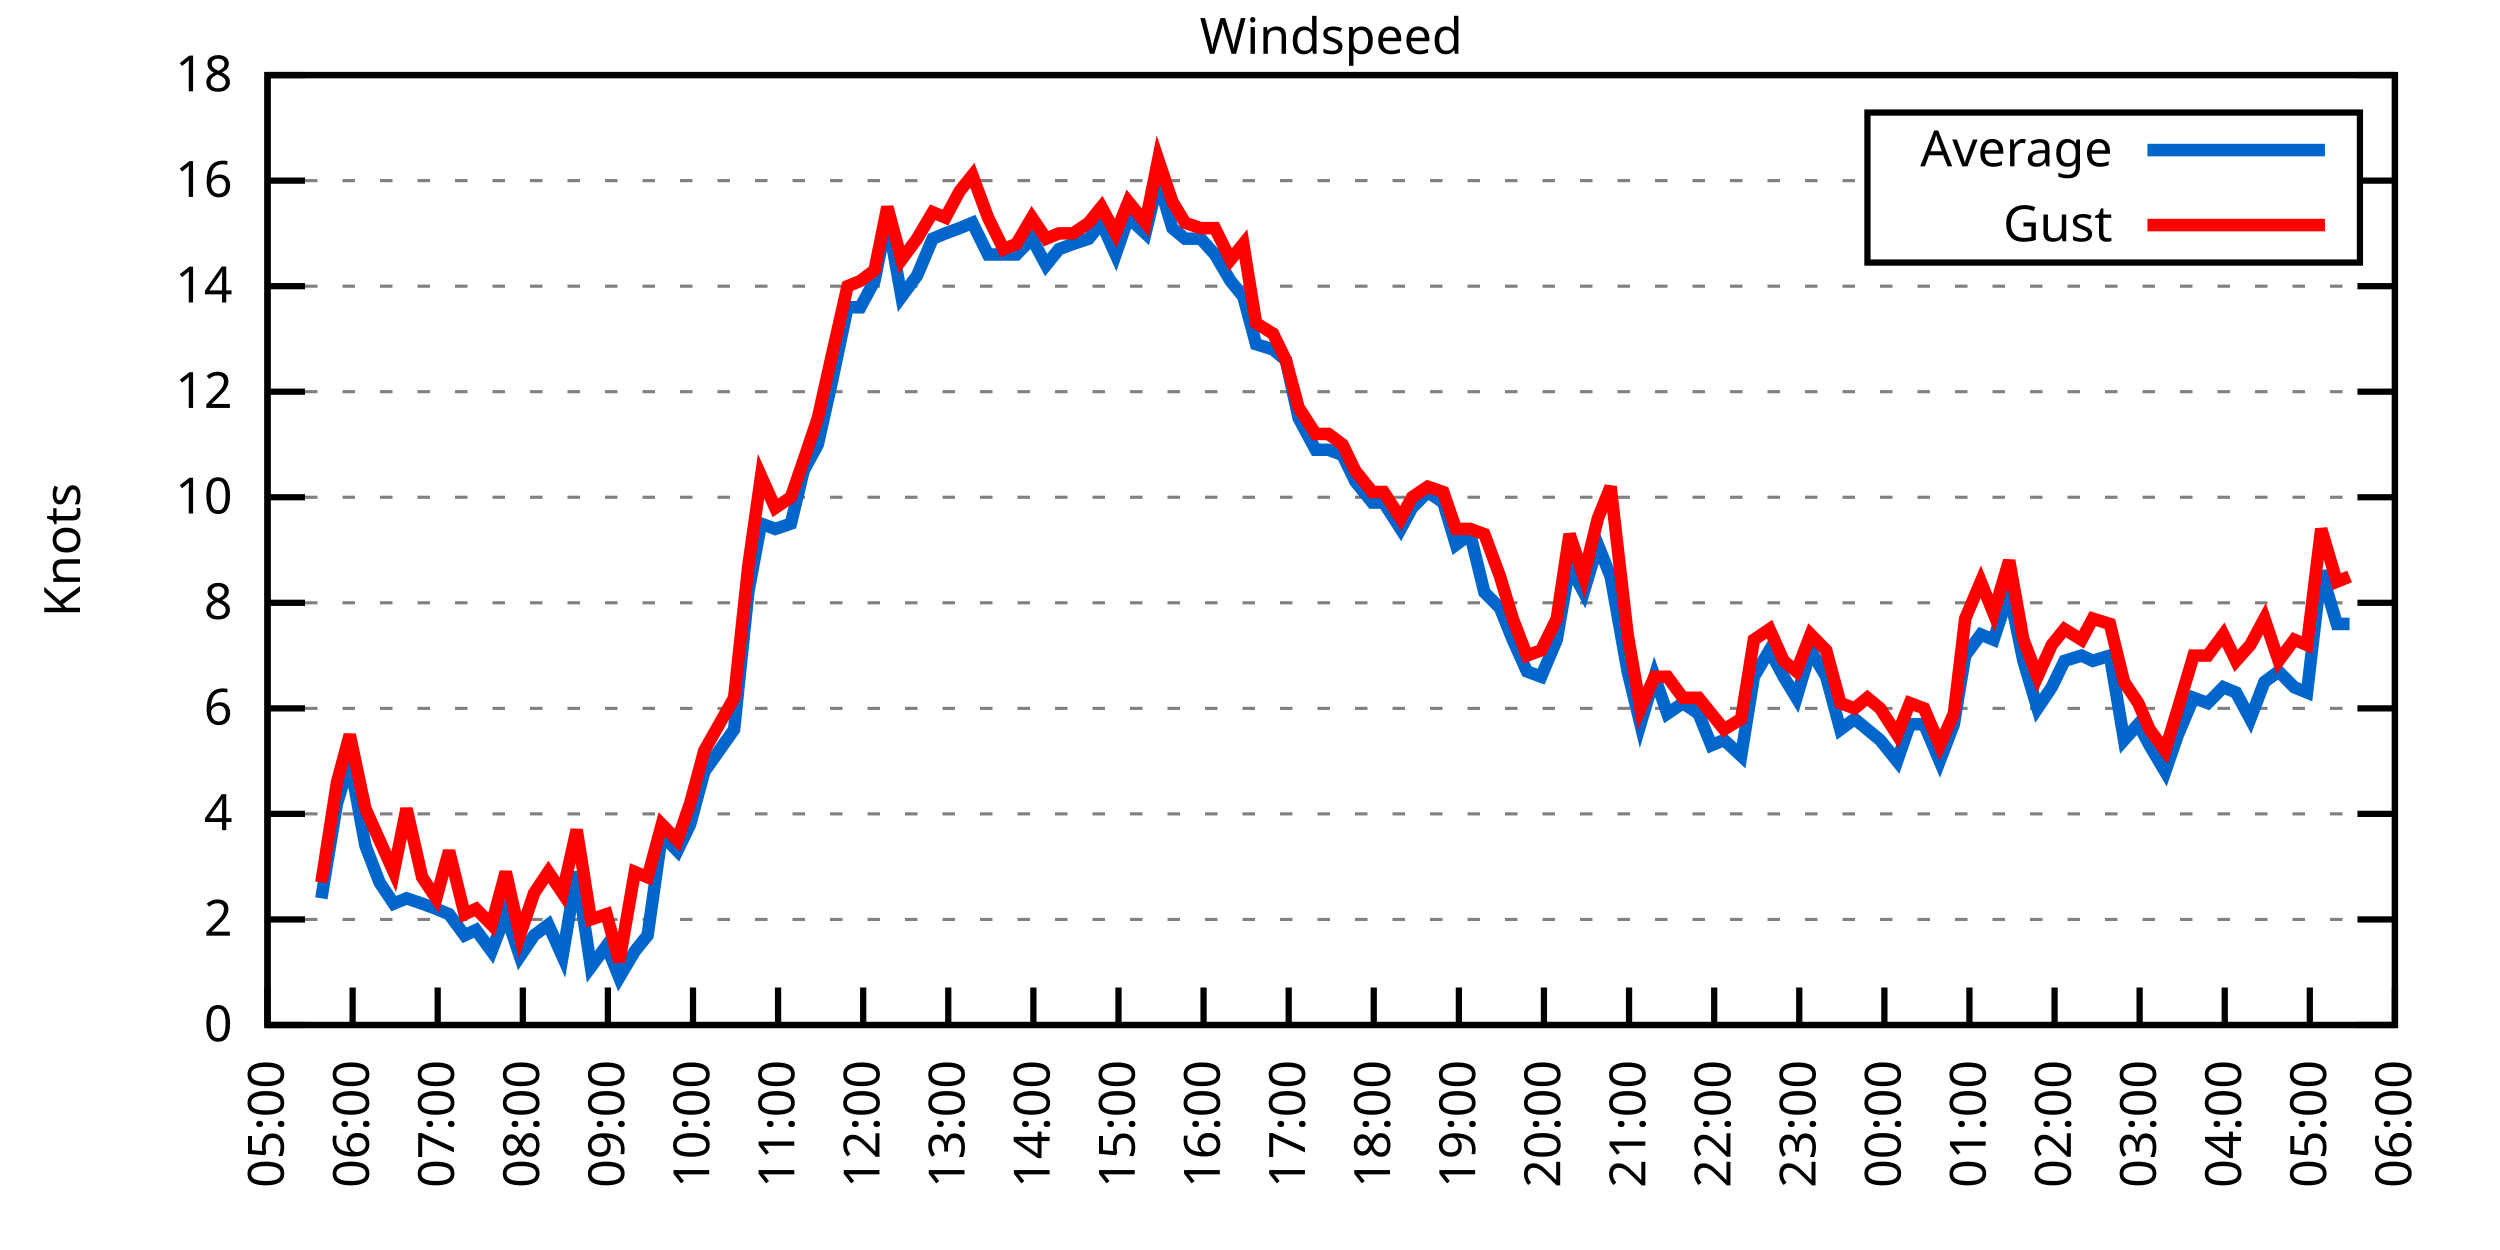
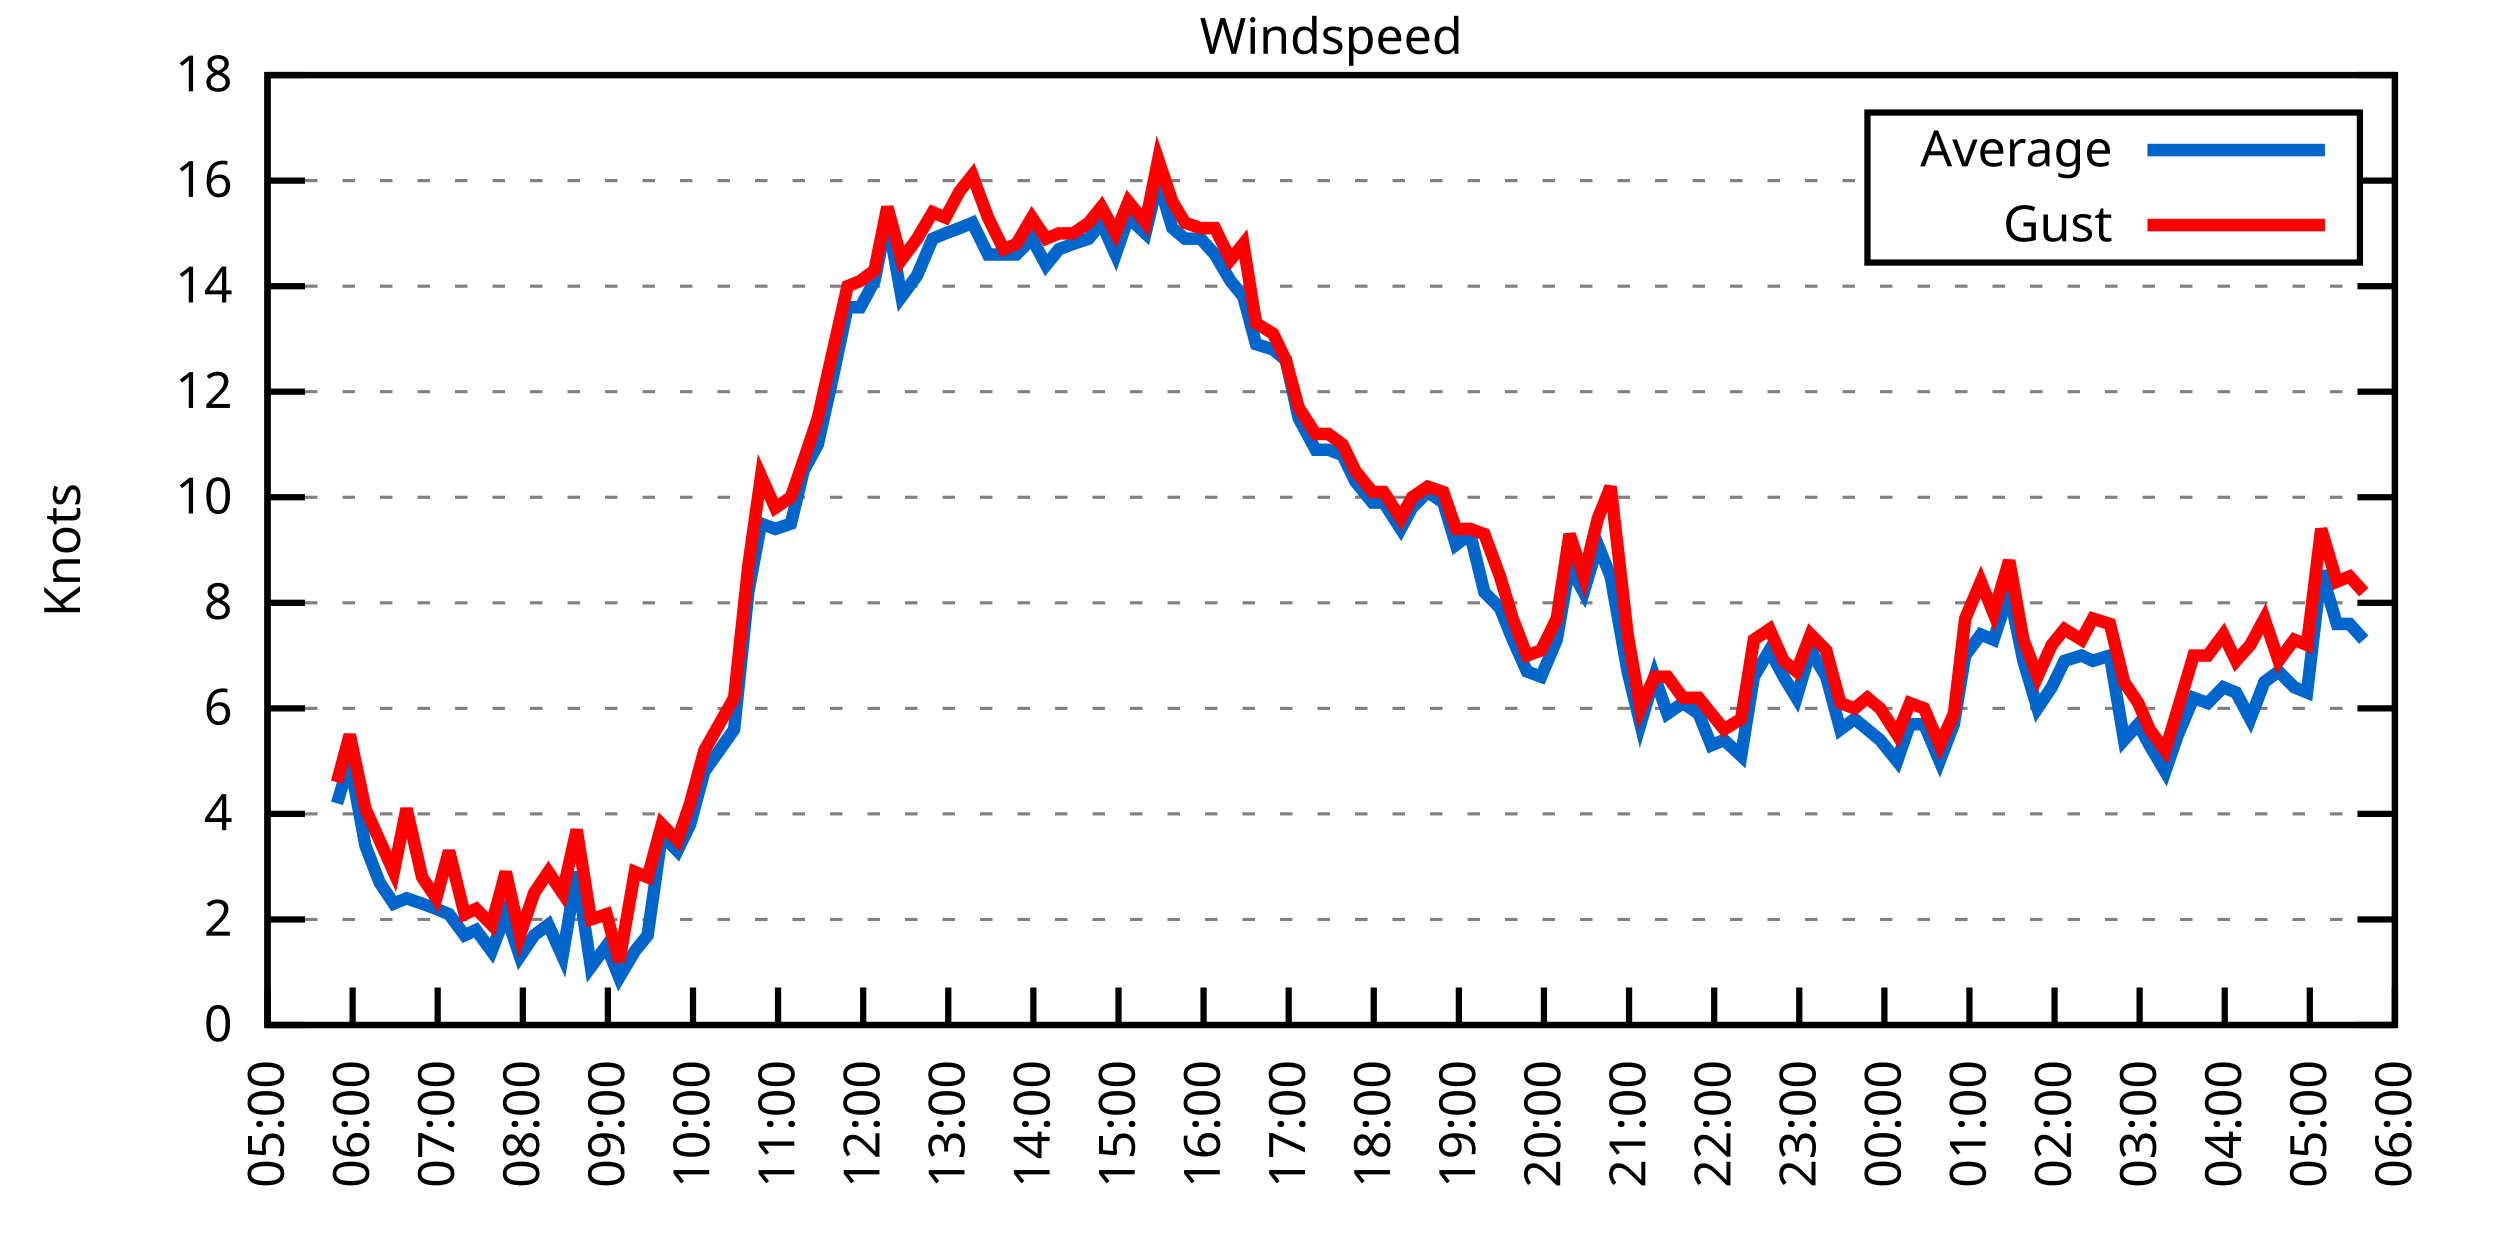
<svg xmlns="http://www.w3.org/2000/svg" xmlns:xlink="http://www.w3.org/1999/xlink" width="400" height="200" viewBox="0 0 400 200">
  <g id="gnuplot_canvas">
    <rect x="0" y="0" width="400" height="200" fill="none" />
    <defs>
      <circle id="gpDot" r="0.5" stroke-width="0.5" stroke="currentColor" />
      <path id="gpPt0" stroke-width="0.333" stroke="currentColor" d="M-1,0 h2 M0,-1 v2" />
      <path id="gpPt1" stroke-width="0.333" stroke="currentColor" d="M-1,-1 L1,1 M1,-1 L-1,1" />
      <path id="gpPt2" stroke-width="0.333" stroke="currentColor" d="M-1,0 L1,0 M0,-1 L0,1 M-1,-1 L1,1 M-1,1 L1,-1" />
      <rect id="gpPt3" stroke-width="0.333" stroke="currentColor" x="-1" y="-1" width="2" height="2" />
      <rect id="gpPt4" stroke-width="0.333" stroke="currentColor" fill="currentColor" x="-1" y="-1" width="2" height="2" />
      <circle id="gpPt5" stroke-width="0.333" stroke="currentColor" cx="0" cy="0" r="1" />
      <use xlink:href="#gpPt5" id="gpPt6" fill="currentColor" stroke="none" />
      <path id="gpPt7" stroke-width="0.333" stroke="currentColor" d="M0,-1.33 L-1.33,0.67 L1.33,0.67 z" />
      <use xlink:href="#gpPt7" id="gpPt8" fill="currentColor" stroke="none" />
      <use xlink:href="#gpPt7" id="gpPt9" stroke="currentColor" transform="rotate(180)" />
      <use xlink:href="#gpPt9" id="gpPt10" fill="currentColor" stroke="none" />
      <use xlink:href="#gpPt3" id="gpPt11" stroke="currentColor" transform="rotate(45)" />
      <use xlink:href="#gpPt11" id="gpPt12" fill="currentColor" stroke="none" />
      <path id="gpPt13" stroke-width="0.333" stroke="currentColor" d="M0,1.330 L1.265,0.411 L0.782,-1.067 L-0.782,-1.076 L-1.265,0.411 z" />
      <use xlink:href="#gpPt13" id="gpPt14" fill="currentColor" stroke="none" />
      <filter id="textbox" filterUnits="objectBoundingBox" x="0" y="0" height="1" width="1">
        <feFlood flood-color="white" flood-opacity="1" result="bgnd" />
        <feComposite in="SourceGraphic" in2="bgnd" operator="atop" />
      </filter>
      <filter id="greybox" filterUnits="objectBoundingBox" x="0" y="0" height="1" width="1">
        <feFlood flood-color="lightgrey" flood-opacity="1" result="grey" />
        <feComposite in="SourceGraphic" in2="grey" operator="atop" />
      </filter>
    </defs>
    <g fill="none" color="white" stroke="currentColor" stroke-width="1.00" stroke-linecap="butt" stroke-linejoin="miter">
</g>
    <g fill="none" color="black" stroke="currentColor" stroke-width="1.00" stroke-linecap="butt" stroke-linejoin="miter">
      <g stroke="none" shape-rendering="crispEdges">
        <polygon fill="rgb(255, 255, 255)" points="42.80,164.00 383.18,164.00 383.18,12.02 42.80,12.02 " />
      </g>
    </g>
    <g fill="none" color="black" stroke="currentColor" stroke-width="1.00" stroke-linecap="butt" stroke-linejoin="miter">
</g>
    <g fill="none" color="black" stroke="black" stroke-width="0.50" stroke-linecap="butt" stroke-linejoin="miter">
</g>
    <g fill="none" color="gray" stroke="currentColor" stroke-width="0.50" stroke-linecap="butt" stroke-linejoin="miter">
      <path stroke="gray" stroke-dasharray="2,4" class="gridline" d="M42.80,164.00 L383.19,164.00  " />
    </g>
    <g fill="none" color="gray" stroke="gray" stroke-width="1.00" stroke-linecap="butt" stroke-linejoin="miter">
</g>
    <g fill="none" color="black" stroke="currentColor" stroke-width="1.00" stroke-linecap="butt" stroke-linejoin="miter">
      <path stroke="black" d="M42.80,164.00 L48.80,164.00 M383.19,164.00 L377.19,164.00  " />
      <g transform="translate(37.20,166.60)" stroke="none" fill="black" font-family="Sans" font-size="8.00" text-anchor="end">
        <text>
          <tspan font-family="Sans"> 0</tspan>
        </text>
      </g>
    </g>
    <g fill="none" color="black" stroke="currentColor" stroke-width="1.00" stroke-linecap="butt" stroke-linejoin="miter">
</g>
    <g fill="none" color="black" stroke="black" stroke-width="0.50" stroke-linecap="butt" stroke-linejoin="miter">
</g>
    <g fill="none" color="gray" stroke="currentColor" stroke-width="0.50" stroke-linecap="butt" stroke-linejoin="miter">
      <path stroke="gray" stroke-dasharray="2,4" class="gridline" d="M42.80,147.11 L383.19,147.11  " />
    </g>
    <g fill="none" color="gray" stroke="gray" stroke-width="1.00" stroke-linecap="butt" stroke-linejoin="miter">
</g>
    <g fill="none" color="black" stroke="currentColor" stroke-width="1.00" stroke-linecap="butt" stroke-linejoin="miter">
      <path stroke="black" d="M42.80,147.11 L48.80,147.11 M383.19,147.11 L377.19,147.11  " />
      <g transform="translate(37.20,149.71)" stroke="none" fill="black" font-family="Sans" font-size="8.00" text-anchor="end">
        <text>
          <tspan font-family="Sans"> 2</tspan>
        </text>
      </g>
    </g>
    <g fill="none" color="black" stroke="currentColor" stroke-width="1.00" stroke-linecap="butt" stroke-linejoin="miter">
</g>
    <g fill="none" color="black" stroke="black" stroke-width="0.50" stroke-linecap="butt" stroke-linejoin="miter">
</g>
    <g fill="none" color="gray" stroke="currentColor" stroke-width="0.50" stroke-linecap="butt" stroke-linejoin="miter">
      <path stroke="gray" stroke-dasharray="2,4" class="gridline" d="M42.80,130.22 L383.19,130.22  " />
    </g>
    <g fill="none" color="gray" stroke="gray" stroke-width="1.00" stroke-linecap="butt" stroke-linejoin="miter">
</g>
    <g fill="none" color="black" stroke="currentColor" stroke-width="1.00" stroke-linecap="butt" stroke-linejoin="miter">
      <path stroke="black" d="M42.80,130.22 L48.80,130.22 M383.19,130.22 L377.19,130.22  " />
      <g transform="translate(37.20,132.82)" stroke="none" fill="black" font-family="Sans" font-size="8.00" text-anchor="end">
        <text>
          <tspan font-family="Sans"> 4</tspan>
        </text>
      </g>
    </g>
    <g fill="none" color="black" stroke="currentColor" stroke-width="1.00" stroke-linecap="butt" stroke-linejoin="miter">
</g>
    <g fill="none" color="black" stroke="black" stroke-width="0.50" stroke-linecap="butt" stroke-linejoin="miter">
</g>
    <g fill="none" color="gray" stroke="currentColor" stroke-width="0.50" stroke-linecap="butt" stroke-linejoin="miter">
      <path stroke="gray" stroke-dasharray="2,4" class="gridline" d="M42.80,113.34 L383.19,113.34  " />
    </g>
    <g fill="none" color="gray" stroke="gray" stroke-width="1.00" stroke-linecap="butt" stroke-linejoin="miter">
</g>
    <g fill="none" color="black" stroke="currentColor" stroke-width="1.00" stroke-linecap="butt" stroke-linejoin="miter">
      <path stroke="black" d="M42.80,113.34 L48.80,113.34 M383.19,113.34 L377.19,113.34  " />
      <g transform="translate(37.20,115.94)" stroke="none" fill="black" font-family="Sans" font-size="8.00" text-anchor="end">
        <text>
          <tspan font-family="Sans"> 6</tspan>
        </text>
      </g>
    </g>
    <g fill="none" color="black" stroke="currentColor" stroke-width="1.00" stroke-linecap="butt" stroke-linejoin="miter">
</g>
    <g fill="none" color="black" stroke="black" stroke-width="0.50" stroke-linecap="butt" stroke-linejoin="miter">
</g>
    <g fill="none" color="gray" stroke="currentColor" stroke-width="0.50" stroke-linecap="butt" stroke-linejoin="miter">
      <path stroke="gray" stroke-dasharray="2,4" class="gridline" d="M42.80,96.45 L383.19,96.45  " />
    </g>
    <g fill="none" color="gray" stroke="gray" stroke-width="1.00" stroke-linecap="butt" stroke-linejoin="miter">
</g>
    <g fill="none" color="black" stroke="currentColor" stroke-width="1.00" stroke-linecap="butt" stroke-linejoin="miter">
      <path stroke="black" d="M42.80,96.45 L48.80,96.45 M383.19,96.45 L377.19,96.45  " />
      <g transform="translate(37.20,99.05)" stroke="none" fill="black" font-family="Sans" font-size="8.00" text-anchor="end">
        <text>
          <tspan font-family="Sans"> 8</tspan>
        </text>
      </g>
    </g>
    <g fill="none" color="black" stroke="currentColor" stroke-width="1.00" stroke-linecap="butt" stroke-linejoin="miter">
</g>
    <g fill="none" color="black" stroke="black" stroke-width="0.50" stroke-linecap="butt" stroke-linejoin="miter">
</g>
    <g fill="none" color="gray" stroke="currentColor" stroke-width="0.50" stroke-linecap="butt" stroke-linejoin="miter">
      <path stroke="gray" stroke-dasharray="2,4" class="gridline" d="M42.80,79.56 L383.19,79.56  " />
    </g>
    <g fill="none" color="gray" stroke="gray" stroke-width="1.00" stroke-linecap="butt" stroke-linejoin="miter">
</g>
    <g fill="none" color="black" stroke="currentColor" stroke-width="1.00" stroke-linecap="butt" stroke-linejoin="miter">
      <path stroke="black" d="M42.80,79.56 L48.80,79.56 M383.19,79.56 L377.19,79.56  " />
      <g transform="translate(37.20,82.16)" stroke="none" fill="black" font-family="Sans" font-size="8.00" text-anchor="end">
        <text>
          <tspan font-family="Sans"> 10</tspan>
        </text>
      </g>
    </g>
    <g fill="none" color="black" stroke="currentColor" stroke-width="1.00" stroke-linecap="butt" stroke-linejoin="miter">
</g>
    <g fill="none" color="black" stroke="black" stroke-width="0.50" stroke-linecap="butt" stroke-linejoin="miter">
</g>
    <g fill="none" color="gray" stroke="currentColor" stroke-width="0.50" stroke-linecap="butt" stroke-linejoin="miter">
      <path stroke="gray" stroke-dasharray="2,4" class="gridline" d="M42.80,62.67 L383.19,62.67  " />
    </g>
    <g fill="none" color="gray" stroke="gray" stroke-width="1.00" stroke-linecap="butt" stroke-linejoin="miter">
</g>
    <g fill="none" color="black" stroke="currentColor" stroke-width="1.00" stroke-linecap="butt" stroke-linejoin="miter">
      <path stroke="black" d="M42.80,62.67 L48.80,62.67 M383.19,62.67 L377.19,62.67  " />
      <g transform="translate(37.20,65.27)" stroke="none" fill="black" font-family="Sans" font-size="8.00" text-anchor="end">
        <text>
          <tspan font-family="Sans"> 12</tspan>
        </text>
      </g>
    </g>
    <g fill="none" color="black" stroke="currentColor" stroke-width="1.00" stroke-linecap="butt" stroke-linejoin="miter">
</g>
    <g fill="none" color="black" stroke="black" stroke-width="0.50" stroke-linecap="butt" stroke-linejoin="miter">
</g>
    <g fill="none" color="gray" stroke="currentColor" stroke-width="0.50" stroke-linecap="butt" stroke-linejoin="miter">
      <path stroke="gray" stroke-dasharray="2,4" class="gridline" d="M42.80,45.79 L383.19,45.79  " />
    </g>
    <g fill="none" color="gray" stroke="gray" stroke-width="1.00" stroke-linecap="butt" stroke-linejoin="miter">
</g>
    <g fill="none" color="black" stroke="currentColor" stroke-width="1.00" stroke-linecap="butt" stroke-linejoin="miter">
      <path stroke="black" d="M42.80,45.79 L48.80,45.79 M383.19,45.79 L377.19,45.79  " />
      <g transform="translate(37.20,48.39)" stroke="none" fill="black" font-family="Sans" font-size="8.00" text-anchor="end">
        <text>
          <tspan font-family="Sans"> 14</tspan>
        </text>
      </g>
    </g>
    <g fill="none" color="black" stroke="currentColor" stroke-width="1.00" stroke-linecap="butt" stroke-linejoin="miter">
</g>
    <g fill="none" color="black" stroke="black" stroke-width="0.50" stroke-linecap="butt" stroke-linejoin="miter">
</g>
    <g fill="none" color="gray" stroke="currentColor" stroke-width="0.50" stroke-linecap="butt" stroke-linejoin="miter">
      <path stroke="gray" stroke-dasharray="2,4" class="gridline" d="M42.80,28.90 L298.79,28.90 M377.59,28.90 L383.19,28.90  " />
    </g>
    <g fill="none" color="gray" stroke="gray" stroke-width="1.00" stroke-linecap="butt" stroke-linejoin="miter">
</g>
    <g fill="none" color="black" stroke="currentColor" stroke-width="1.00" stroke-linecap="butt" stroke-linejoin="miter">
      <path stroke="black" d="M42.80,28.90 L48.80,28.90 M383.19,28.90 L377.19,28.90  " />
      <g transform="translate(37.20,31.50)" stroke="none" fill="black" font-family="Sans" font-size="8.00" text-anchor="end">
        <text>
          <tspan font-family="Sans"> 16</tspan>
        </text>
      </g>
    </g>
    <g fill="none" color="black" stroke="currentColor" stroke-width="1.00" stroke-linecap="butt" stroke-linejoin="miter">
</g>
    <g fill="none" color="black" stroke="black" stroke-width="0.50" stroke-linecap="butt" stroke-linejoin="miter">
</g>
    <g fill="none" color="gray" stroke="currentColor" stroke-width="0.50" stroke-linecap="butt" stroke-linejoin="miter">
      <path stroke="gray" stroke-dasharray="2,4" class="gridline" d="M42.80,12.01 L383.19,12.01  " />
    </g>
    <g fill="none" color="gray" stroke="gray" stroke-width="1.00" stroke-linecap="butt" stroke-linejoin="miter">
</g>
    <g fill="none" color="black" stroke="currentColor" stroke-width="1.00" stroke-linecap="butt" stroke-linejoin="miter">
      <path stroke="black" d="M42.80,12.01 L48.80,12.01 M383.19,12.01 L377.19,12.01  " />
      <g transform="translate(37.20,14.61)" stroke="none" fill="black" font-family="Sans" font-size="8.00" text-anchor="end">
        <text>
          <tspan font-family="Sans"> 18</tspan>
        </text>
      </g>
    </g>
    <g fill="none" color="black" stroke="currentColor" stroke-width="1.00" stroke-linecap="butt" stroke-linejoin="miter">
      <path stroke="black" d="M42.80,164.00 L42.80,158.00  " />
      <g transform="translate(45.40,169.60) rotate(270.00)" stroke="none" fill="black" font-family="Sans" font-size="8.00" text-anchor="end">
        <text>
          <tspan font-family="Sans">05:00</tspan>
        </text>
      </g>
    </g>
    <g fill="none" color="black" stroke="currentColor" stroke-width="1.00" stroke-linecap="butt" stroke-linejoin="miter">
      <path stroke="black" d="M56.42,164.00 L56.42,158.00  " />
      <g transform="translate(59.02,169.60) rotate(270.00)" stroke="none" fill="black" font-family="Sans" font-size="8.00" text-anchor="end">
        <text>
          <tspan font-family="Sans">06:00</tspan>
        </text>
      </g>
    </g>
    <g fill="none" color="black" stroke="currentColor" stroke-width="1.00" stroke-linecap="butt" stroke-linejoin="miter">
      <path stroke="black" d="M70.03,164.00 L70.03,158.00  " />
      <g transform="translate(72.63,169.60) rotate(270.00)" stroke="none" fill="black" font-family="Sans" font-size="8.00" text-anchor="end">
        <text>
          <tspan font-family="Sans">07:00</tspan>
        </text>
      </g>
    </g>
    <g fill="none" color="black" stroke="currentColor" stroke-width="1.00" stroke-linecap="butt" stroke-linejoin="miter">
      <path stroke="black" d="M83.65,164.00 L83.65,158.00  " />
      <g transform="translate(86.25,169.60) rotate(270.00)" stroke="none" fill="black" font-family="Sans" font-size="8.00" text-anchor="end">
        <text>
          <tspan font-family="Sans">08:00</tspan>
        </text>
      </g>
    </g>
    <g fill="none" color="black" stroke="currentColor" stroke-width="1.00" stroke-linecap="butt" stroke-linejoin="miter">
      <path stroke="black" d="M97.26,164.00 L97.26,158.00  " />
      <g transform="translate(99.86,169.60) rotate(270.00)" stroke="none" fill="black" font-family="Sans" font-size="8.00" text-anchor="end">
        <text>
          <tspan font-family="Sans">09:00</tspan>
        </text>
      </g>
    </g>
    <g fill="none" color="black" stroke="currentColor" stroke-width="1.00" stroke-linecap="butt" stroke-linejoin="miter">
      <path stroke="black" d="M110.88,164.00 L110.88,158.00  " />
      <g transform="translate(113.48,169.60) rotate(270.00)" stroke="none" fill="black" font-family="Sans" font-size="8.00" text-anchor="end">
        <text>
          <tspan font-family="Sans">10:00</tspan>
        </text>
      </g>
    </g>
    <g fill="none" color="black" stroke="currentColor" stroke-width="1.00" stroke-linecap="butt" stroke-linejoin="miter">
      <path stroke="black" d="M124.49,164.00 L124.49,158.00  " />
      <g transform="translate(127.09,169.60) rotate(270.00)" stroke="none" fill="black" font-family="Sans" font-size="8.00" text-anchor="end">
        <text>
          <tspan font-family="Sans">11:00</tspan>
        </text>
      </g>
    </g>
    <g fill="none" color="black" stroke="currentColor" stroke-width="1.00" stroke-linecap="butt" stroke-linejoin="miter">
      <path stroke="black" d="M138.11,164.00 L138.11,158.00  " />
      <g transform="translate(140.71,169.60) rotate(270.00)" stroke="none" fill="black" font-family="Sans" font-size="8.00" text-anchor="end">
        <text>
          <tspan font-family="Sans">12:00</tspan>
        </text>
      </g>
    </g>
    <g fill="none" color="black" stroke="currentColor" stroke-width="1.00" stroke-linecap="butt" stroke-linejoin="miter">
      <path stroke="black" d="M151.72,164.00 L151.72,158.00  " />
      <g transform="translate(154.32,169.60) rotate(270.00)" stroke="none" fill="black" font-family="Sans" font-size="8.00" text-anchor="end">
        <text>
          <tspan font-family="Sans">13:00</tspan>
        </text>
      </g>
    </g>
    <g fill="none" color="black" stroke="currentColor" stroke-width="1.00" stroke-linecap="butt" stroke-linejoin="miter">
      <path stroke="black" d="M165.34,164.00 L165.34,158.00  " />
      <g transform="translate(167.94,169.60) rotate(270.00)" stroke="none" fill="black" font-family="Sans" font-size="8.00" text-anchor="end">
        <text>
          <tspan font-family="Sans">14:00</tspan>
        </text>
      </g>
    </g>
    <g fill="none" color="black" stroke="currentColor" stroke-width="1.00" stroke-linecap="butt" stroke-linejoin="miter">
      <path stroke="black" d="M178.96,164.00 L178.96,158.00  " />
      <g transform="translate(181.56,169.60) rotate(270.00)" stroke="none" fill="black" font-family="Sans" font-size="8.00" text-anchor="end">
        <text>
          <tspan font-family="Sans">15:00</tspan>
        </text>
      </g>
    </g>
    <g fill="none" color="black" stroke="currentColor" stroke-width="1.00" stroke-linecap="butt" stroke-linejoin="miter">
      <path stroke="black" d="M192.57,164.00 L192.57,158.00  " />
      <g transform="translate(195.17,169.60) rotate(270.00)" stroke="none" fill="black" font-family="Sans" font-size="8.00" text-anchor="end">
        <text>
          <tspan font-family="Sans">16:00</tspan>
        </text>
      </g>
    </g>
    <g fill="none" color="black" stroke="currentColor" stroke-width="1.00" stroke-linecap="butt" stroke-linejoin="miter">
      <path stroke="black" d="M206.19,164.00 L206.19,158.00  " />
      <g transform="translate(208.79,169.60) rotate(270.00)" stroke="none" fill="black" font-family="Sans" font-size="8.00" text-anchor="end">
        <text>
          <tspan font-family="Sans">17:00</tspan>
        </text>
      </g>
    </g>
    <g fill="none" color="black" stroke="currentColor" stroke-width="1.00" stroke-linecap="butt" stroke-linejoin="miter">
      <path stroke="black" d="M219.80,164.00 L219.80,158.00  " />
      <g transform="translate(222.40,169.60) rotate(270.00)" stroke="none" fill="black" font-family="Sans" font-size="8.00" text-anchor="end">
        <text>
          <tspan font-family="Sans">18:00</tspan>
        </text>
      </g>
    </g>
    <g fill="none" color="black" stroke="currentColor" stroke-width="1.00" stroke-linecap="butt" stroke-linejoin="miter">
      <path stroke="black" d="M233.42,164.00 L233.42,158.00  " />
      <g transform="translate(236.02,169.60) rotate(270.00)" stroke="none" fill="black" font-family="Sans" font-size="8.00" text-anchor="end">
        <text>
          <tspan font-family="Sans">19:00</tspan>
        </text>
      </g>
    </g>
    <g fill="none" color="black" stroke="currentColor" stroke-width="1.00" stroke-linecap="butt" stroke-linejoin="miter">
      <path stroke="black" d="M247.03,164.00 L247.03,158.00  " />
      <g transform="translate(249.63,169.60) rotate(270.00)" stroke="none" fill="black" font-family="Sans" font-size="8.00" text-anchor="end">
        <text>
          <tspan font-family="Sans">20:00</tspan>
        </text>
      </g>
    </g>
    <g fill="none" color="black" stroke="currentColor" stroke-width="1.00" stroke-linecap="butt" stroke-linejoin="miter">
      <path stroke="black" d="M260.65,164.00 L260.65,158.00  " />
      <g transform="translate(263.25,169.60) rotate(270.00)" stroke="none" fill="black" font-family="Sans" font-size="8.00" text-anchor="end">
        <text>
          <tspan font-family="Sans">21:00</tspan>
        </text>
      </g>
    </g>
    <g fill="none" color="black" stroke="currentColor" stroke-width="1.00" stroke-linecap="butt" stroke-linejoin="miter">
      <path stroke="black" d="M274.27,164.00 L274.27,158.00  " />
      <g transform="translate(276.87,169.60) rotate(270.00)" stroke="none" fill="black" font-family="Sans" font-size="8.00" text-anchor="end">
        <text>
          <tspan font-family="Sans">22:00</tspan>
        </text>
      </g>
    </g>
    <g fill="none" color="black" stroke="currentColor" stroke-width="1.00" stroke-linecap="butt" stroke-linejoin="miter">
      <path stroke="black" d="M287.88,164.00 L287.88,158.00  " />
      <g transform="translate(290.48,169.60) rotate(270.00)" stroke="none" fill="black" font-family="Sans" font-size="8.00" text-anchor="end">
        <text>
          <tspan font-family="Sans">23:00</tspan>
        </text>
      </g>
    </g>
    <g fill="none" color="black" stroke="currentColor" stroke-width="1.00" stroke-linecap="butt" stroke-linejoin="miter">
      <path stroke="black" d="M301.50,164.00 L301.50,158.00  " />
      <g transform="translate(304.10,169.60) rotate(270.00)" stroke="none" fill="black" font-family="Sans" font-size="8.00" text-anchor="end">
        <text>
          <tspan font-family="Sans">00:00</tspan>
        </text>
      </g>
    </g>
    <g fill="none" color="black" stroke="currentColor" stroke-width="1.00" stroke-linecap="butt" stroke-linejoin="miter">
      <path stroke="black" d="M315.11,164.00 L315.11,158.00  " />
      <g transform="translate(317.71,169.60) rotate(270.00)" stroke="none" fill="black" font-family="Sans" font-size="8.00" text-anchor="end">
        <text>
          <tspan font-family="Sans">01:00</tspan>
        </text>
      </g>
    </g>
    <g fill="none" color="black" stroke="currentColor" stroke-width="1.00" stroke-linecap="butt" stroke-linejoin="miter">
      <path stroke="black" d="M328.73,164.00 L328.73,158.00  " />
      <g transform="translate(331.33,169.60) rotate(270.00)" stroke="none" fill="black" font-family="Sans" font-size="8.00" text-anchor="end">
        <text>
          <tspan font-family="Sans">02:00</tspan>
        </text>
      </g>
    </g>
    <g fill="none" color="black" stroke="currentColor" stroke-width="1.00" stroke-linecap="butt" stroke-linejoin="miter">
      <path stroke="black" d="M342.34,164.00 L342.34,158.00  " />
      <g transform="translate(344.94,169.60) rotate(270.00)" stroke="none" fill="black" font-family="Sans" font-size="8.00" text-anchor="end">
        <text>
          <tspan font-family="Sans">03:00</tspan>
        </text>
      </g>
    </g>
    <g fill="none" color="black" stroke="currentColor" stroke-width="1.00" stroke-linecap="butt" stroke-linejoin="miter">
      <path stroke="black" d="M355.96,164.00 L355.96,158.00  " />
      <g transform="translate(358.56,169.60) rotate(270.00)" stroke="none" fill="black" font-family="Sans" font-size="8.00" text-anchor="end">
        <text>
          <tspan font-family="Sans">04:00</tspan>
        </text>
      </g>
    </g>
    <g fill="none" color="black" stroke="currentColor" stroke-width="1.00" stroke-linecap="butt" stroke-linejoin="miter">
      <path stroke="black" d="M369.57,164.00 L369.57,158.00  " />
      <g transform="translate(372.17,169.60) rotate(270.00)" stroke="none" fill="black" font-family="Sans" font-size="8.00" text-anchor="end">
        <text>
          <tspan font-family="Sans">05:00</tspan>
        </text>
      </g>
    </g>
    <g fill="none" color="black" stroke="currentColor" stroke-width="1.00" stroke-linecap="butt" stroke-linejoin="miter">
      <path stroke="black" d="M383.19,164.00 L383.19,158.00  " />
      <g transform="translate(385.79,169.60) rotate(270.00)" stroke="none" fill="black" font-family="Sans" font-size="8.00" text-anchor="end">
        <text>
          <tspan font-family="Sans">06:00</tspan>
        </text>
      </g>
    </g>
    <g fill="none" color="black" stroke="currentColor" stroke-width="1.00" stroke-linecap="butt" stroke-linejoin="miter">
</g>
    <g fill="none" color="black" stroke="currentColor" stroke-width="1.00" stroke-linecap="butt" stroke-linejoin="miter">
      <path stroke="black" d="M42.80,12.01 L42.80,164.00 L383.19,164.00 L383.19,12.01 L42.80,12.01 Z  " />
    </g>
    <g fill="none" color="black" stroke="currentColor" stroke-width="1.00" stroke-linecap="butt" stroke-linejoin="miter">
</g>
    <g fill="none" color="black" stroke="currentColor" stroke-width="1.00" stroke-linecap="butt" stroke-linejoin="miter">
      <path stroke="black" d="M298.79,42.01 L298.79,18.01 L377.59,18.01 L377.59,42.01 L298.79,42.01 Z  " />
    </g>
    <g id="Windspeed_plot_1">
      <g fill="none" color="white" stroke="black" stroke-width="2.00" stroke-linecap="butt" stroke-linejoin="miter">
</g>
      <g fill="none" color="black" stroke="currentColor" stroke-width="2.00" stroke-linecap="butt" stroke-linejoin="miter">
        <g transform="translate(337.99,26.61)" stroke="none" fill="black" font-family="Sans" font-size="8.00" text-anchor="end">
          <text>
            <tspan font-family="Sans">Average</tspan>
          </text>
        </g>
      </g>
      <g fill="none" color="black" stroke="currentColor" stroke-width="2.00" stroke-linecap="butt" stroke-linejoin="miter">
-         <path stroke="rgb(  0, 102, 204)" d="M343.59,24.01 L371.99,24.01 M51.42,143.73 L53.92,128.54 L55.96,121.78 L58.46,135.29 L60.73,141.20 L63.00,144.58   L65.04,143.73 L67.54,144.58 L69.80,145.42 L71.85,146.27 L74.34,149.65 L76.16,148.80 L78.65,152.18 L80.92,146.27   L83.19,153.02 L85.46,149.65 L87.73,147.96 L90.00,153.02 L92.27,139.51 L94.54,154.71 L97.04,151.33 L99.08,156.40   L101.57,152.18 L103.62,149.65 L105.89,133.60 L108.38,136.14 L110.42,131.91 L112.69,123.47 L117.46,116.71 L119.73,94.76   L121.77,83.78 L124.04,84.63 L126.54,83.78 L128.58,75.34 L130.85,71.12 L133.12,60.98 L135.61,49.16 L137.66,49.16   L139.92,44.94 L141.97,34.81 L144.24,47.47 L146.73,44.10 L149.23,38.19 L151.27,37.34 L153.54,36.50 L155.58,35.65   L158.08,40.72 L160.57,40.72 L162.62,40.72 L165.11,38.19 L167.38,42.41 L169.43,39.87 L171.69,39.03 L174.19,38.19   L176.23,35.65 L178.50,40.72 L180.54,34.81 L183.27,37.34 L185.31,28.90 L187.58,36.50 L189.62,38.19 L192.12,38.19   L194.39,40.72 L196.88,44.94 L198.93,47.47 L200.97,55.07 L203.69,55.92 L205.73,57.61 L207.78,66.90 L210.50,71.96   L212.54,71.96 L214.81,72.81 L216.85,77.03 L219.58,80.41 L221.39,80.41 L224.11,84.63 L225.93,81.25 L228.43,78.72   L230.92,80.41 L232.96,87.16 L235.23,85.47 L237.50,94.76 L240.00,97.29 L242.04,102.36 L244.31,107.43 L246.58,108.27   L249.08,102.36 L251.12,90.54 L253.39,94.76 L255.66,87.16 L257.70,92.23 L260.42,107.43 L262.47,115.87 L264.73,108.27   L266.78,114.18 L269.27,112.49 L271.77,114.18 L273.81,119.25 L275.85,118.40 L278.58,120.94 L280.62,108.27 L283.12,104.05   L285.38,108.27 L287.43,111.65 L289.70,104.05 L292.19,108.27 L294.46,116.71 L296.73,115.03 L298.77,116.71 L300.82,118.40   L303.54,121.78 L305.58,115.87 L307.85,115.87 L310.35,121.78 L312.62,115.87 L314.43,104.89 L316.93,101.52 L318.97,102.36   L321.47,94.76 L323.74,105.74 L326.00,113.34 L328.27,109.96 L330.32,105.74 L333.04,104.89 L334.85,105.74 L337.58,104.89   L339.85,118.40 L342.12,115.87 L343.93,119.25 L346.43,123.47 L348.47,117.56 L350.97,111.65 L353.24,112.49 L355.73,109.96   L357.77,110.80 L360.04,115.03 L362.31,109.11 L364.58,107.43 L367.08,109.96 L369.12,110.80 L371.39,91.38 L373.89,99.83   L375.93,99.83  " />
+         <path stroke="rgb(  0, 102, 204)" d="M343.59,24.01 L371.99,24.01 M53.92,128.54 L55.96,121.78 L58.46,135.29 L60.73,141.20 L63.00,144.58 L65.04,143.73   L67.54,144.58 L69.80,145.42 L71.85,146.27 L74.34,149.65 L76.16,148.80 L78.65,152.18 L80.92,146.27 L83.19,153.02   L85.46,149.65 L87.73,147.96 L90.00,153.02 L92.27,139.51 L94.54,154.71 L97.04,151.33 L99.08,156.40 L101.57,152.18   L103.62,149.65 L105.89,133.60 L108.38,136.14 L110.42,131.91 L112.69,123.47 L117.46,116.71 L119.73,94.76 L121.77,83.78   L124.04,84.63 L126.54,83.78 L128.58,75.34 L130.85,71.12 L133.12,60.98 L135.61,49.16 L137.66,49.16 L139.92,44.94   L141.97,34.81 L144.24,47.47 L146.73,44.10 L149.23,38.19 L151.27,37.34 L153.54,36.50 L155.58,35.65 L158.08,40.72   L160.57,40.72 L162.62,40.72 L165.11,38.19 L167.38,42.41 L169.43,39.87 L171.69,39.03 L174.19,38.19 L176.23,35.65   L178.50,40.72 L180.54,34.81 L183.27,37.34 L185.31,28.90 L187.58,36.50 L189.62,38.19 L192.12,38.19 L194.39,40.72   L196.88,44.94 L198.93,47.47 L200.97,55.07 L203.69,55.92 L205.73,57.61 L207.78,66.90 L210.50,71.96 L212.54,71.96   L214.81,72.81 L216.85,77.03 L219.58,80.41 L221.39,80.41 L224.11,84.63 L225.93,81.25 L228.43,78.72 L230.92,80.41   L232.96,87.16 L235.23,85.47 L237.50,94.76 L240.00,97.29 L242.04,102.36 L244.31,107.43 L246.58,108.27 L249.08,102.36   L251.12,90.54 L253.39,94.76 L255.66,87.16 L257.70,92.23 L260.42,107.43 L262.47,115.87 L264.73,108.27 L266.78,114.18   L269.27,112.49 L271.77,114.18 L273.81,119.25 L275.85,118.40 L278.58,120.94 L280.62,108.27 L283.12,104.05 L285.38,108.27   L287.43,111.65 L289.70,104.05 L292.19,108.27 L294.46,116.71 L296.73,115.03 L298.77,116.71 L300.82,118.40 L303.54,121.78   L305.58,115.87 L307.85,115.87 L310.35,121.78 L312.62,115.87 L314.43,104.89 L316.93,101.52 L318.97,102.36 L321.47,94.76   L323.74,105.74 L326.00,113.34 L328.27,109.96 L330.32,105.74 L333.04,104.89 L334.85,105.74 L337.58,104.89 L339.85,118.40   L342.12,115.87 L343.93,119.25 L346.43,123.47 L348.47,117.56 L350.97,111.65 L353.24,112.49 L355.73,109.96 L357.77,110.80   L360.04,115.03 L362.31,109.11 L364.58,107.43 L367.08,109.96 L369.12,110.80 L371.39,91.38 L373.89,99.83 L375.93,99.83   L378.20,102.36  " />
      </g>
    </g>
    <g id="Windspeed_plot_2">
      <g fill="none" color="black" stroke="currentColor" stroke-width="2.00" stroke-linecap="butt" stroke-linejoin="miter">
        <g transform="translate(337.99,38.61)" stroke="none" fill="black" font-family="Sans" font-size="8.00" text-anchor="end">
          <text>
            <tspan font-family="Sans">Gust</tspan>
          </text>
        </g>
      </g>
      <g fill="none" color="black" stroke="currentColor" stroke-width="2.00" stroke-linecap="butt" stroke-linejoin="miter">
-         <path stroke="rgb(255,   0,   0)" d="M343.59,36.01 L371.99,36.01 M51.42,141.20 L53.92,125.16 L55.96,117.56 L58.46,129.38 L60.73,134.45 L63.00,139.51   L65.04,129.38 L67.54,140.36 L69.80,143.73 L71.85,136.14 L74.34,146.27 L76.16,145.42 L78.65,147.96 L80.92,139.51   L83.19,149.65 L85.46,142.89 L87.73,139.51 L90.00,142.89 L92.27,132.76 L94.54,147.11 L97.04,146.27 L99.08,153.87   L101.57,139.51 L103.62,140.36 L105.89,131.91 L108.38,134.45 L110.42,128.54 L112.69,120.09 L117.46,111.65 L119.73,90.54   L121.77,76.18 L124.04,81.25 L126.54,79.56 L128.58,73.65 L130.85,66.90 L133.12,56.76 L135.61,45.79 L137.66,44.94   L139.92,43.25 L141.97,33.12 L144.24,41.56 L146.73,38.19 L149.23,33.96 L151.27,34.81 L153.54,30.59 L155.58,28.05   L158.08,34.81 L160.57,39.87 L162.62,39.03 L165.11,34.81 L167.38,38.19 L169.43,37.34 L171.69,37.34 L174.19,35.65   L176.23,33.12 L178.50,37.34 L180.54,32.28 L183.27,35.65 L185.31,25.52 L187.58,32.28 L189.62,35.65 L192.12,36.50   L194.39,36.50 L196.88,41.56 L198.93,39.03 L200.97,51.70 L203.69,53.39 L205.73,57.61 L207.78,65.21 L210.50,69.43   L212.54,69.43 L214.81,71.12 L216.85,75.34 L219.58,78.72 L221.39,78.72 L224.11,82.94 L225.93,79.56 L228.43,77.87   L230.92,78.72 L232.96,84.63 L235.23,84.63 L237.50,85.47 L240.00,92.23 L242.04,98.98 L244.31,104.89 L246.58,104.05   L249.08,98.98 L251.12,85.47 L253.39,92.23 L255.66,82.94 L257.70,77.87 L260.42,101.52 L262.47,113.34 L264.73,108.27   L266.78,108.27 L269.27,111.65 L271.77,111.65 L273.81,114.18 L275.85,116.71 L278.58,115.03 L280.62,102.36 L283.12,100.67   L285.38,105.74 L287.43,107.43 L289.70,101.52 L292.19,104.05 L294.46,112.49 L296.73,113.34 L298.77,111.65 L300.82,113.34   L303.54,117.56 L305.58,112.49 L307.85,113.34 L310.35,119.25 L312.62,114.18 L314.43,98.98 L316.93,93.07 L318.97,98.14   L321.47,89.69 L323.74,102.36 L326.00,108.27 L328.27,103.20 L330.32,100.67 L333.04,102.36 L334.85,98.98 L337.58,99.83   L339.85,109.11 L342.12,112.49 L343.93,116.71 L346.43,120.09 L348.47,113.34 L350.97,104.89 L353.24,104.89 L355.73,101.52   L357.77,105.74 L360.04,103.20 L362.31,98.98 L364.58,105.74 L367.08,102.36 L369.12,103.20 L371.39,84.63 L373.89,93.07   L375.93,92.23  " />
+         <path stroke="rgb(255,   0,   0)" d="M343.59,36.01 L371.99,36.01 M53.92,125.16 L55.96,117.56 L58.46,129.38 L60.73,134.45 L63.00,139.51 L65.04,129.38   L67.54,140.36 L69.80,143.73 L71.85,136.14 L74.34,146.27 L76.16,145.42 L78.65,147.96 L80.92,139.51 L83.19,149.65   L85.46,142.89 L87.73,139.51 L90.00,142.89 L92.27,132.76 L94.54,147.11 L97.04,146.27 L99.08,153.87 L101.57,139.51   L103.62,140.36 L105.89,131.91 L108.38,134.45 L110.42,128.54 L112.69,120.09 L117.46,111.65 L119.73,90.54 L121.77,76.18   L124.04,81.25 L126.54,79.56 L128.58,73.65 L130.85,66.90 L133.12,56.76 L135.61,45.79 L137.66,44.94 L139.92,43.25   L141.97,33.12 L144.24,41.56 L146.73,38.19 L149.23,33.96 L151.27,34.81 L153.54,30.59 L155.58,28.05 L158.08,34.81   L160.57,39.87 L162.62,39.03 L165.11,34.81 L167.38,38.19 L169.43,37.34 L171.69,37.34 L174.19,35.65 L176.23,33.12   L178.50,37.34 L180.54,32.28 L183.27,35.65 L185.31,25.52 L187.58,32.28 L189.62,35.65 L192.12,36.50 L194.39,36.50   L196.88,41.56 L198.93,39.03 L200.97,51.70 L203.69,53.39 L205.73,57.61 L207.78,65.21 L210.50,69.43 L212.54,69.43   L214.81,71.12 L216.85,75.34 L219.58,78.72 L221.39,78.72 L224.11,82.94 L225.93,79.56 L228.43,77.87 L230.92,78.72   L232.96,84.63 L235.23,84.63 L237.50,85.47 L240.00,92.23 L242.04,98.98 L244.31,104.89 L246.58,104.05 L249.08,98.98   L251.12,85.47 L253.39,92.23 L255.66,82.94 L257.70,77.87 L260.42,101.52 L262.47,113.34 L264.73,108.27 L266.78,108.27   L269.27,111.65 L271.77,111.65 L273.81,114.18 L275.85,116.71 L278.58,115.03 L280.62,102.36 L283.12,100.67 L285.38,105.74   L287.43,107.43 L289.70,101.52 L292.19,104.05 L294.46,112.49 L296.73,113.34 L298.77,111.65 L300.82,113.34 L303.54,117.56   L305.58,112.49 L307.85,113.34 L310.35,119.25 L312.62,114.18 L314.43,98.98 L316.93,93.07 L318.97,98.14 L321.47,89.69   L323.74,102.36 L326.00,108.27 L328.27,103.20 L330.32,100.67 L333.04,102.36 L334.85,98.98 L337.58,99.83 L339.85,109.11   L342.12,112.49 L343.93,116.71 L346.43,120.09 L348.47,113.34 L350.97,104.89 L353.24,104.89 L355.73,101.52 L357.77,105.74   L360.04,103.20 L362.31,98.98 L364.58,105.74 L367.08,102.36 L369.12,103.20 L371.39,84.63 L373.89,93.07 L375.93,92.23   L378.20,94.76  " />
      </g>
    </g>
    <g fill="none" color="black" stroke="currentColor" stroke-width="2.00" stroke-linecap="butt" stroke-linejoin="miter">
</g>
    <g fill="none" color="black" stroke="black" stroke-width="1.00" stroke-linecap="butt" stroke-linejoin="miter">
</g>
    <g fill="none" color="black" stroke="currentColor" stroke-width="1.00" stroke-linecap="butt" stroke-linejoin="miter">
      <path stroke="black" d="M42.80,12.01 L42.80,164.00 L383.19,164.00 L383.19,12.01 L42.80,12.01 Z  " />
      <g transform="translate(12.80,88.01) rotate(270.00)" stroke="none" fill="black" font-family="Sans" font-size="8.00" text-anchor="middle">
        <text>
          <tspan font-family="Sans">Knots</tspan>
        </text>
      </g>
    </g>
    <g fill="none" color="black" stroke="currentColor" stroke-width="1.00" stroke-linecap="butt" stroke-linejoin="miter">
</g>
    <g fill="none" color="black" stroke="currentColor" stroke-width="1.00" stroke-linecap="butt" stroke-linejoin="miter">
      <g transform="translate(212.99,8.61)" stroke="none" fill="black" font-family="Sans" font-size="8.00" text-anchor="middle">
        <text>
          <tspan font-family="Sans">Windspeed</tspan>
        </text>
      </g>
    </g>
    <g fill="none" color="black" stroke="currentColor" stroke-width="1.00" stroke-linecap="butt" stroke-linejoin="miter">
</g>
  </g>
</svg>
